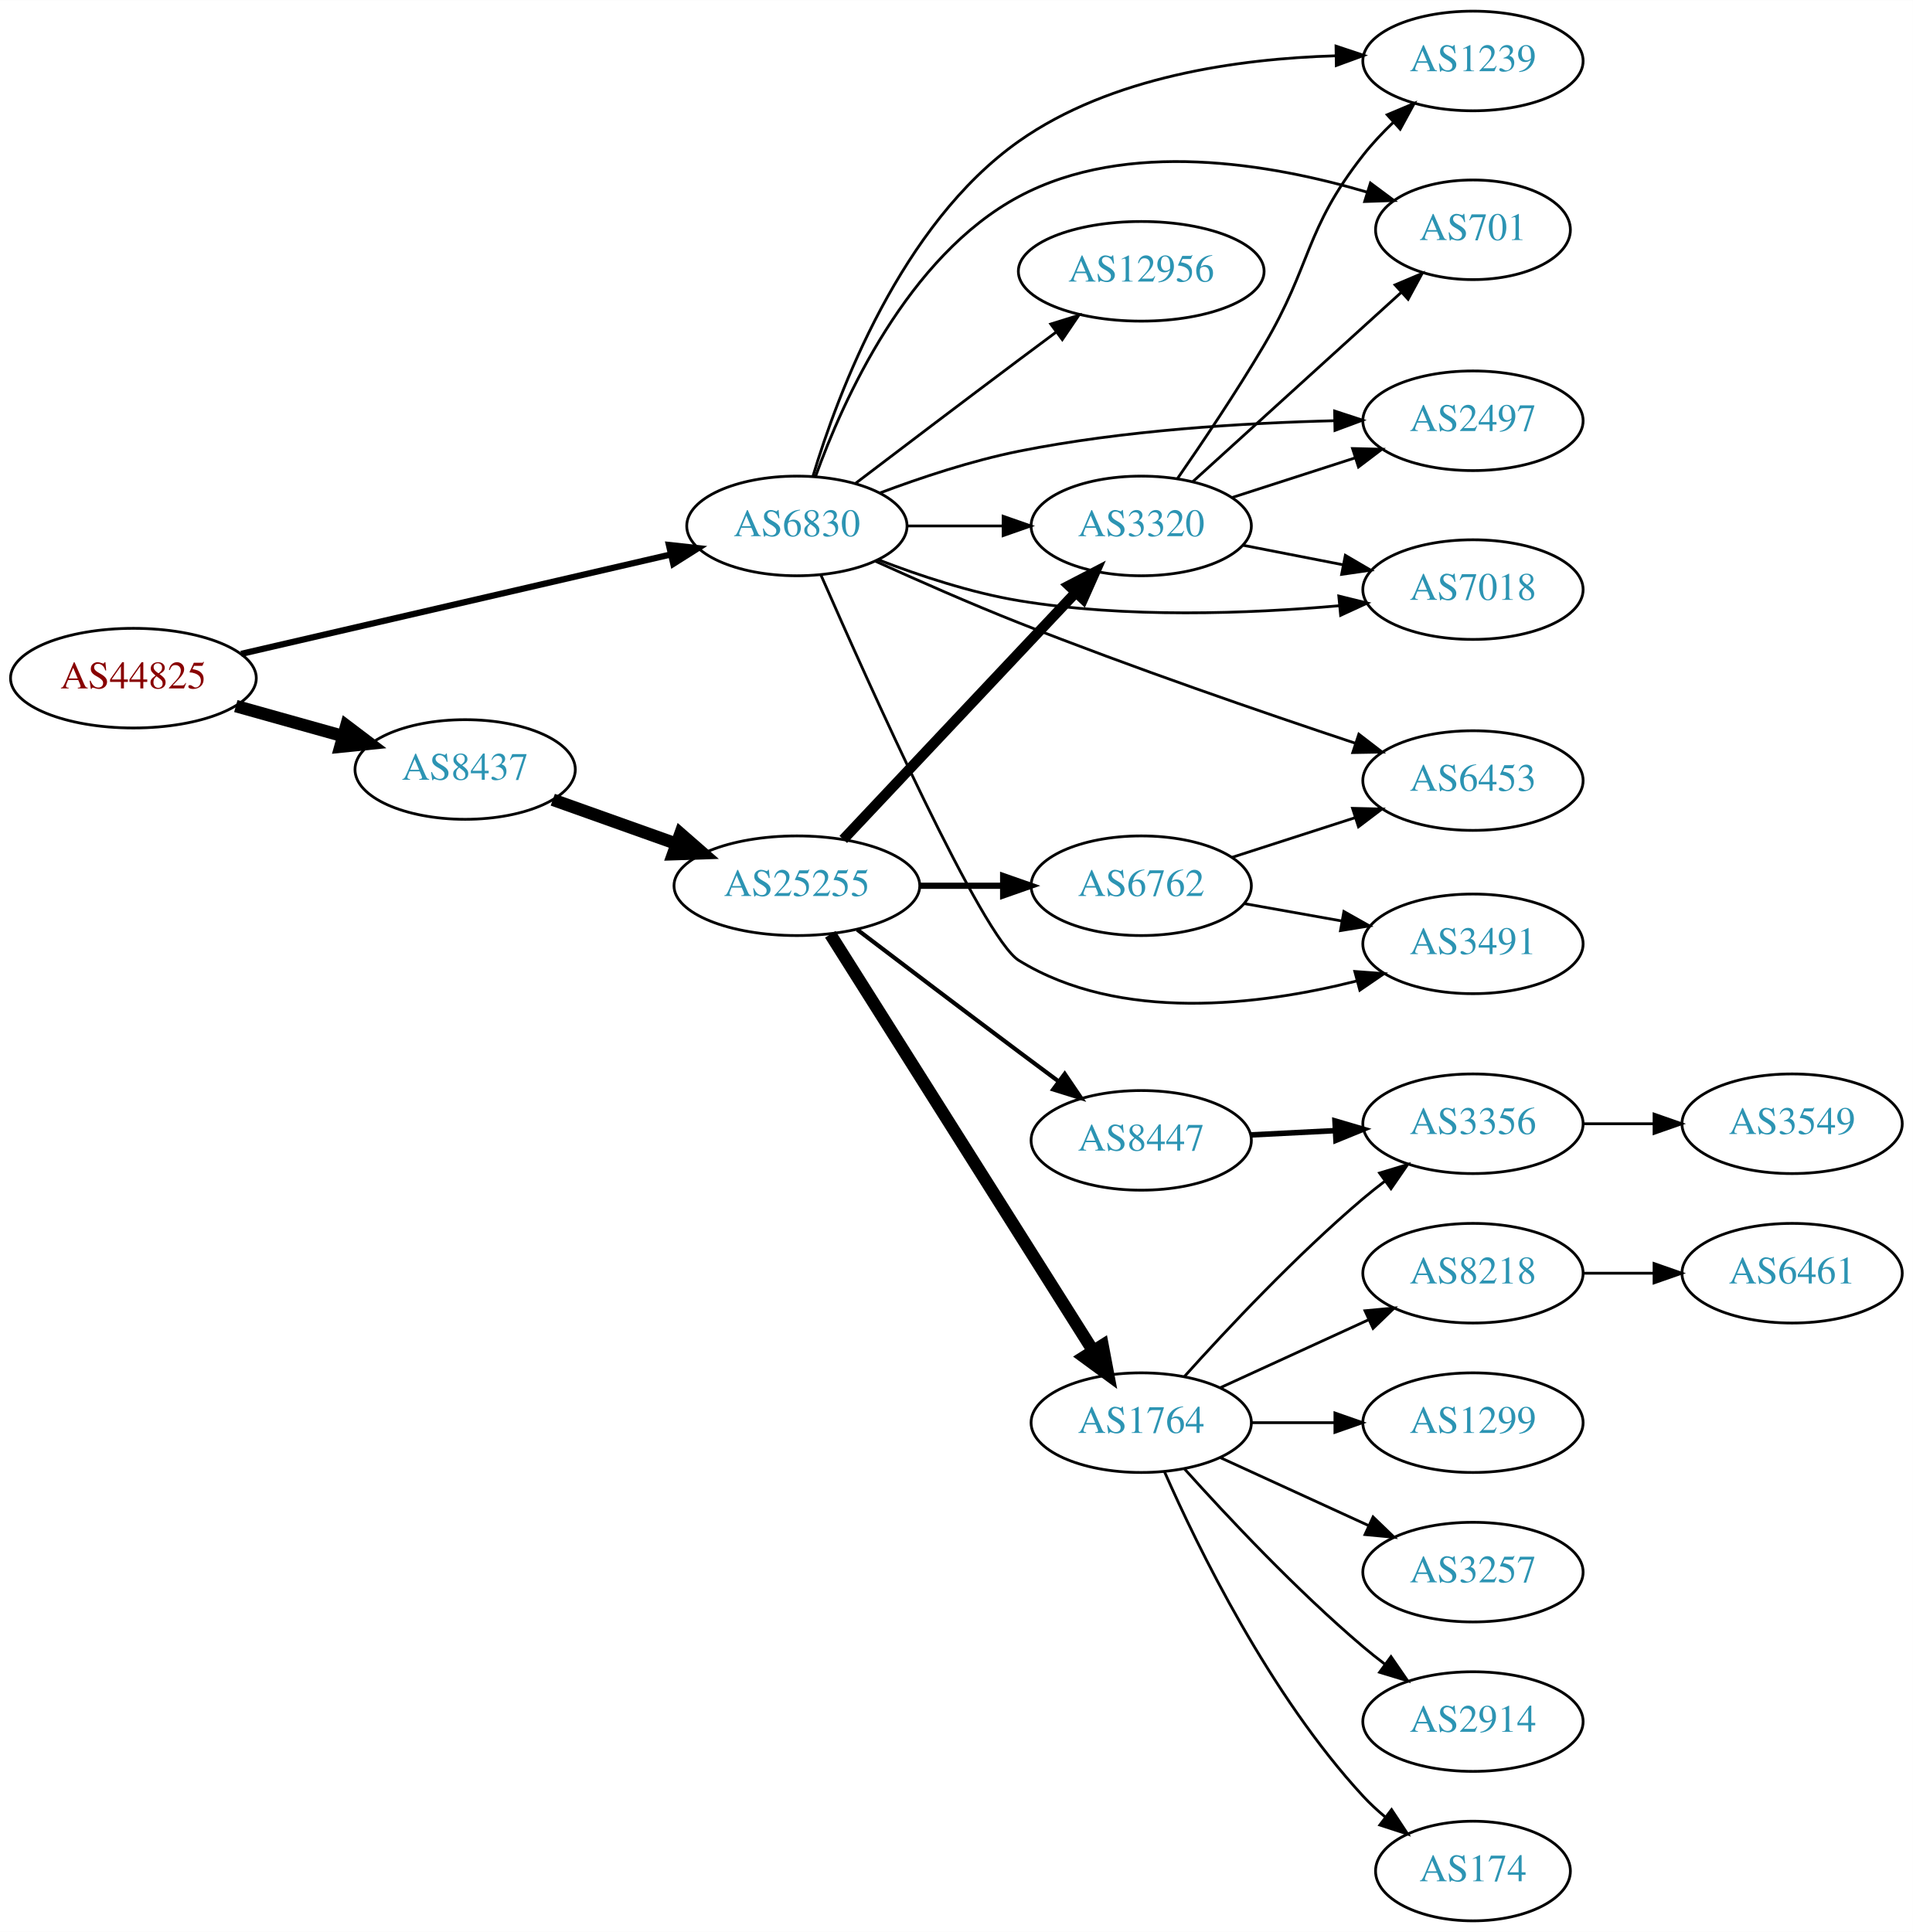
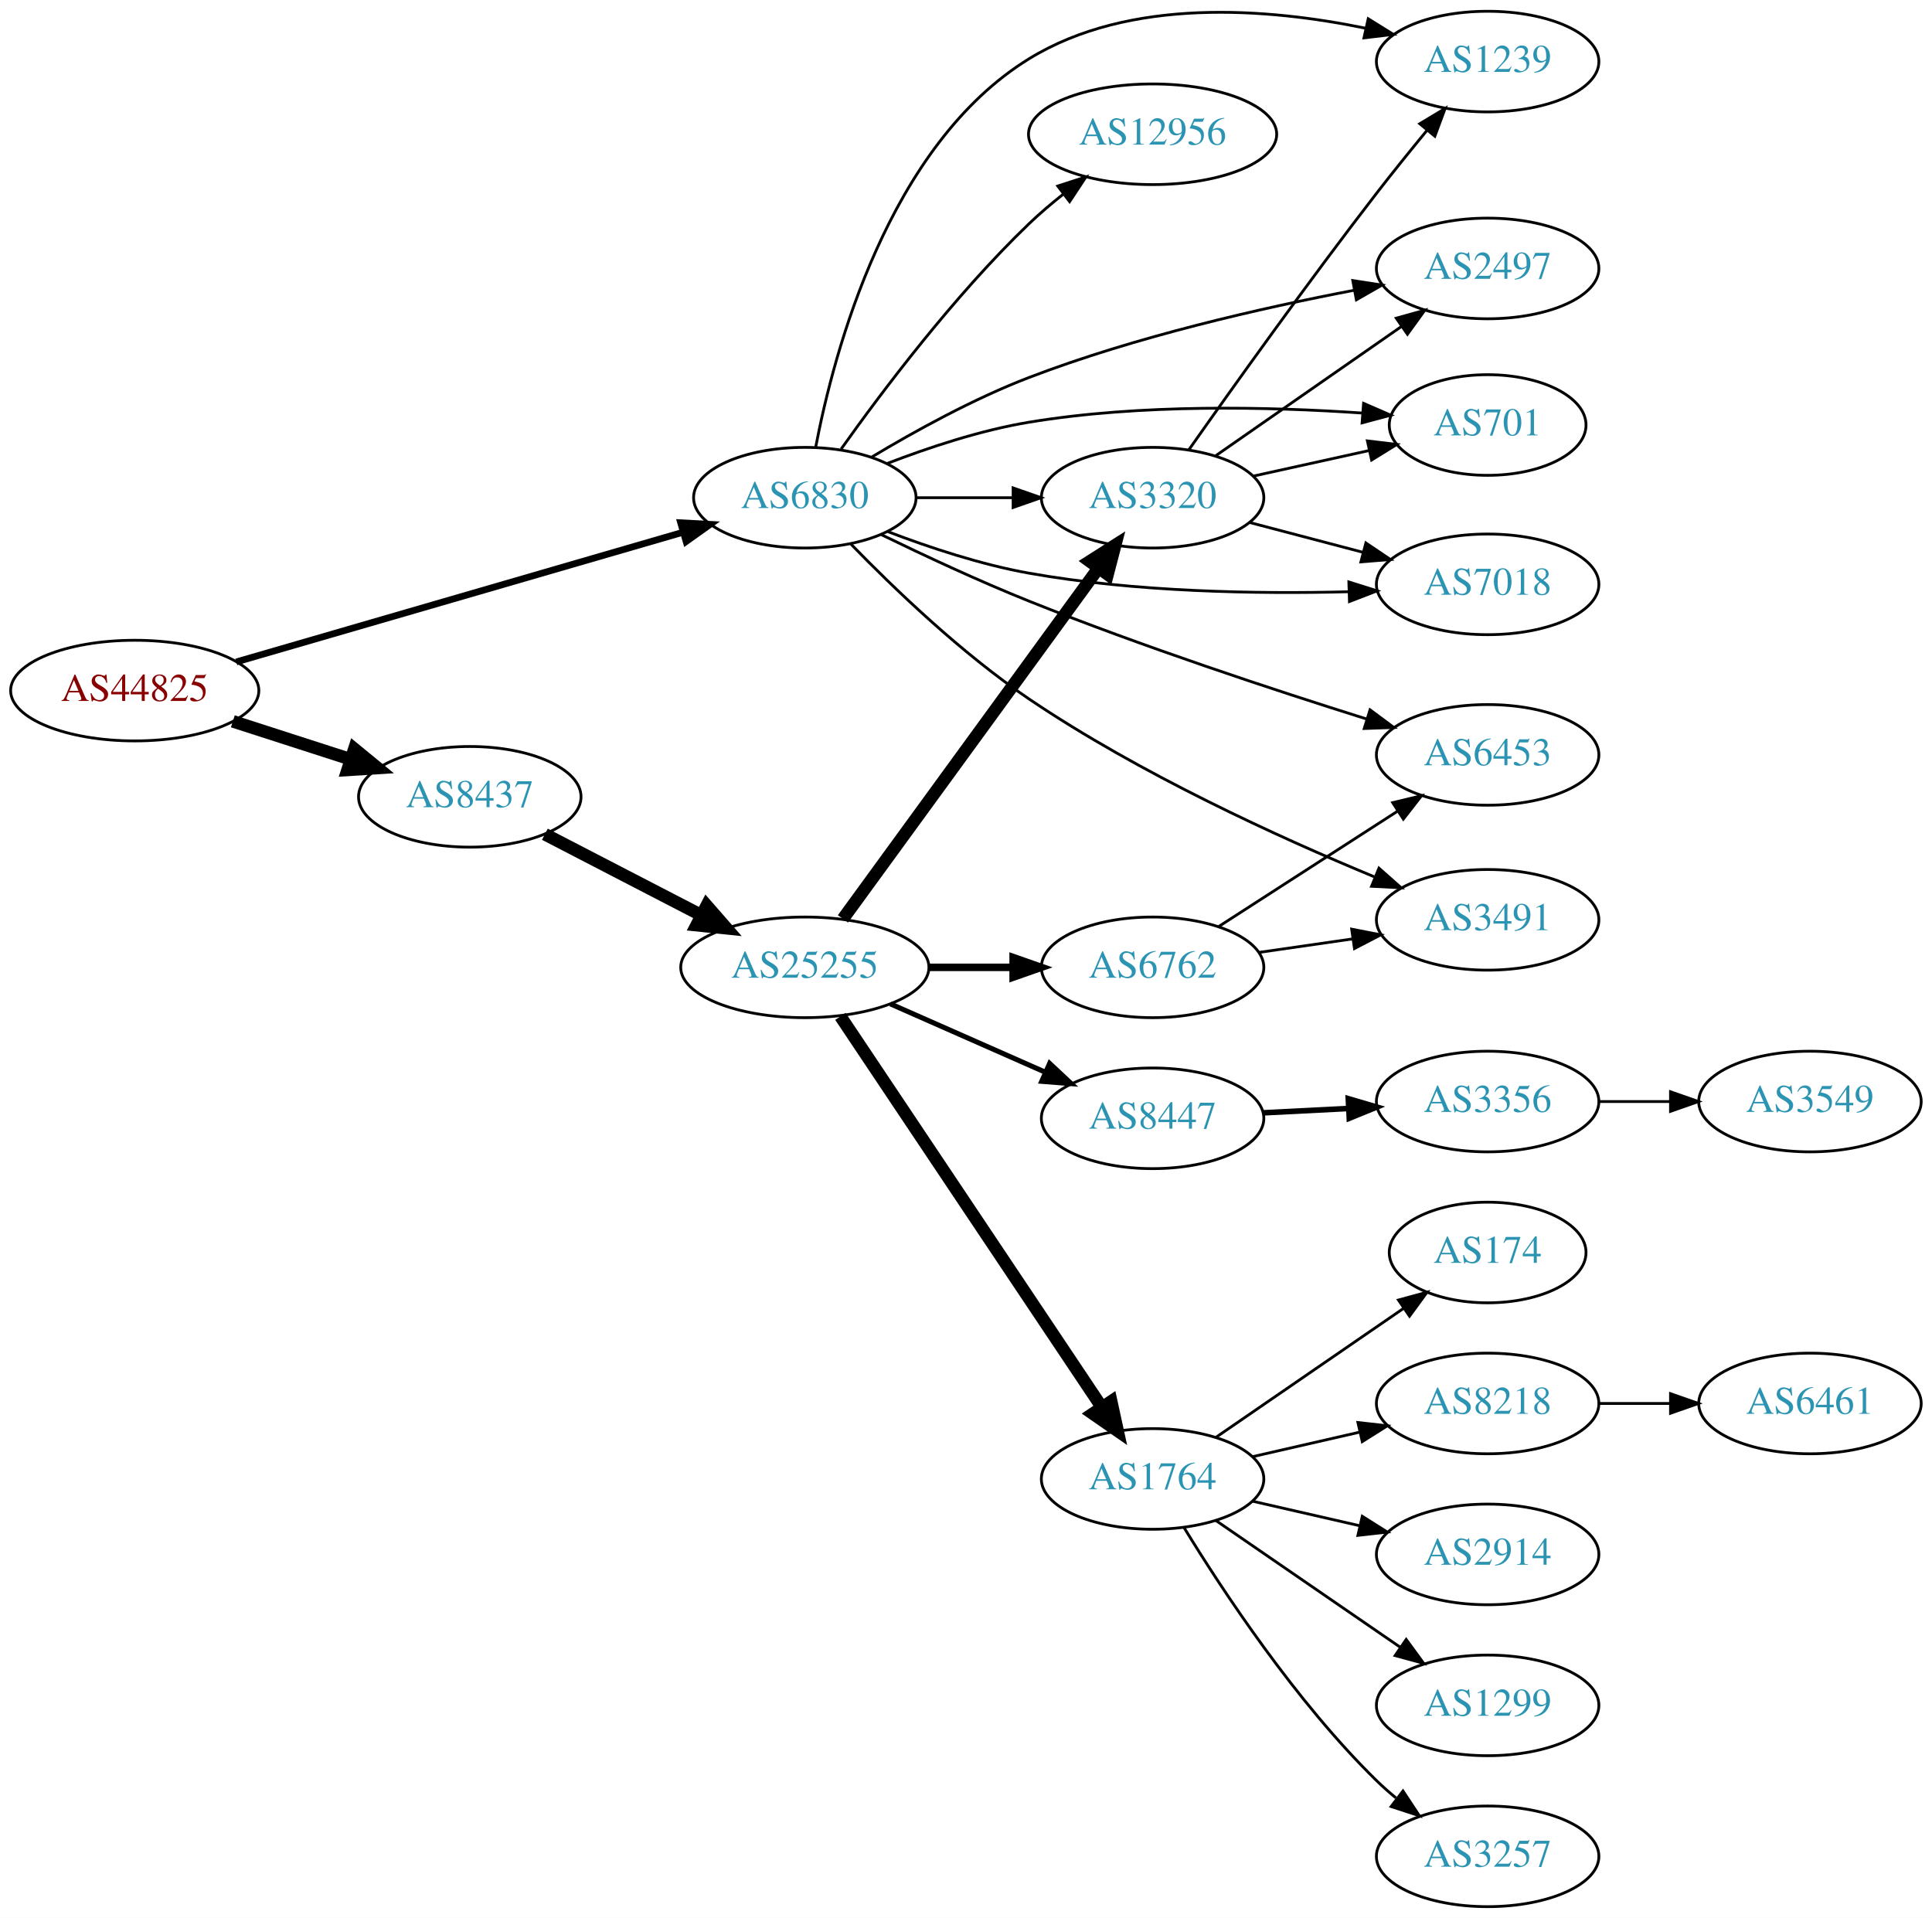
- <svg xmlns="http://www.w3.org/2000/svg" xmlns:xlink="http://www.w3.org/1999/xlink" width="691pt" height="698pt" viewBox="0.00 0.00 691.06 698.00">
-   <g id="graph0" class="graph" transform="scale(1 1) rotate(0) translate(4 694)">
-     <polygon fill="white" stroke="none" points="-4,4 -4,-694 687.055,-694 687.055,4 -4,4" />
+ <svg xmlns="http://www.w3.org/2000/svg" xmlns:xlink="http://www.w3.org/1999/xlink" width="691pt" height="686pt" viewBox="0.00 0.00 691.06 686.00">
+   <g id="graph0" class="graph" transform="scale(1 1) rotate(0) translate(4 682)">
+     <polygon fill="white" stroke="none" points="-4,4 -4,-682 687.055,-682 687.055,4 -4,4" />
    <g id="node1" class="node">
      <g id="a_node1">
        <a xlink:href="/asn/44825" xlink:title="AS44825 ~ RKOOE-AS [AT]">
-           <ellipse fill="#ffffff" stroke="black" cx="44.196" cy="-449" rx="44.393" ry="18" />
-           <text text-anchor="middle" x="44.196" y="-445.3" font-family="Times,serif" font-size="14.00" fill="#880000">AS44825</text>
+           <ellipse fill="#ffffff" stroke="black" cx="44.196" cy="-435" rx="44.393" ry="18" />
+           <text text-anchor="middle" x="44.196" y="-431.3" font-family="Times,serif" font-size="14.00" fill="#880000">AS44825</text>
        </a>
      </g>
    </g>
    <g id="node2" class="node">
      <g id="a_node2">
        <a xlink:href="/asn/6830" xlink:title="AS6830 ~ LGI-UPC [AT]">
          <ellipse fill="#ffffff" stroke="black" cx="283.881" cy="-504" rx="39.794" ry="18" />
          <text text-anchor="middle" x="283.881" y="-500.3" font-family="Times,serif" font-size="14.00" fill="#2c94b3">AS6830</text>
        </a>
      </g>
    </g>
    <g id="edge1" class="edge">
-       <path fill="none" stroke="black" stroke-width="2.25" d="M83.121,-457.776C125.314,-467.539 193.421,-483.299 238.174,-493.655" />
-       <polygon fill="black" stroke="black" stroke-width="2.25" points="237.652,-497.127 248.184,-495.971 239.231,-490.307 237.652,-497.127" />
+       <path fill="none" stroke="black" stroke-width="2.4" d="M80.523,-445.255C123.084,-457.611 194.54,-478.354 240.158,-491.598" />
+       <polygon fill="black" stroke="black" stroke-width="2.4" points="239.462,-495.04 250.042,-494.467 241.414,-488.317 239.462,-495.04" />
    </g>
    <g id="node3" class="node">
      <g id="a_node3">
        <a xlink:href="/asn/8437" xlink:title="AS8437 ~ Hutchison Drei Austria GmbH [AT]">
-           <ellipse fill="#ffffff" stroke="black" cx="164.039" cy="-416" rx="39.794" ry="18" />
-           <text text-anchor="middle" x="164.039" y="-412.3" font-family="Times,serif" font-size="14.00" fill="#2c94b3">AS8437</text>
+           <ellipse fill="#ffffff" stroke="black" cx="164.039" cy="-397" rx="39.794" ry="18" />
+           <text text-anchor="middle" x="164.039" y="-393.3" font-family="Times,serif" font-size="14.00" fill="#2c94b3">AS8437</text>
        </a>
      </g>
    </g>
    <g id="edge2" class="edge">
-       <path fill="none" stroke="black" stroke-width="4.5" d="M81.193,-438.92C93.37,-435.51 107.095,-431.666 119.776,-428.115" />
-       <polygon fill="black" stroke="black" stroke-width="4.5" points="121.106,-431.832 129.673,-425.343 118.982,-424.248 121.106,-431.832" />
+       <path fill="none" stroke="black" stroke-width="4.5" d="M79.281,-424.009C92.409,-419.776 107.55,-414.893 121.318,-410.454" />
+       <polygon fill="black" stroke="black" stroke-width="4.5" points="122.743,-414.131 131.052,-407.315 120.326,-406.636 122.743,-414.131" />
    </g>
    <g id="node4" class="node">
      <g id="a_node4">
-         <a xlink:href="/asn/1239" xlink:title="AS1239 ~ Sprint [US]">
-           <ellipse fill="#ffffff" stroke="black" cx="528.116" cy="-672" rx="39.794" ry="18" />
-           <text text-anchor="middle" x="528.116" y="-668.3" font-family="Times,serif" font-size="14.00" fill="#2c94b3">AS1239</text>
+         <a xlink:href="/asn/2497" xlink:title="AS2497 ~ Internet Initiative Japan Inc. [JP]">
+           <ellipse fill="#ffffff" stroke="black" cx="528.116" cy="-586" rx="39.794" ry="18" />
+           <text text-anchor="middle" x="528.116" y="-582.3" font-family="Times,serif" font-size="14.00" fill="#2c94b3">AS2497</text>
        </a>
      </g>
    </g>
    <g id="edge3" class="edge">
-       <path fill="none" stroke="black" d="M289.645,-521.84C298.701,-552.044 321.413,-612.897 364.077,-643 397.287,-666.433 443.54,-672.829 478.301,-673.858" />
-       <polygon fill="black" stroke="black" points="478.641,-677.364 488.693,-674.018 478.749,-670.364 478.641,-677.364" />
+       <path fill="none" stroke="black" d="M307.676,-518.466C323.1,-527.723 344.21,-539.383 364.077,-547 402.127,-561.588 447.326,-571.885 480.472,-578.221" />
+       <polygon fill="black" stroke="black" points="479.879,-581.67 490.351,-580.06 481.161,-574.789 479.879,-581.67" />
    </g>
    <g id="node5" class="node">
      <g id="a_node5">
        <a xlink:href="/asn/701" xlink:title="AS701 ~ UUNET [US]">
-           <ellipse fill="#ffffff" stroke="black" cx="528.116" cy="-611" rx="35.194" ry="18" />
-           <text text-anchor="middle" x="528.116" y="-607.3" font-family="Times,serif" font-size="14.00" fill="#2c94b3">AS701</text>
+           <ellipse fill="#ffffff" stroke="black" cx="528.116" cy="-530" rx="35.194" ry="18" />
+           <text text-anchor="middle" x="528.116" y="-526.3" font-family="Times,serif" font-size="14.00" fill="#2c94b3">AS701</text>
        </a>
      </g>
    </g>
    <g id="edge4" class="edge">
-       <path fill="none" stroke="black" d="M290.599,-521.828C300.523,-549.396 323.826,-601.438 364.077,-623 403.129,-643.92 455.172,-634.867 489.845,-624.615" />
-       <polygon fill="black" stroke="black" points="491.077,-627.897 499.577,-621.572 488.988,-621.216 491.077,-627.897" />
+       <path fill="none" stroke="black" d="M313.258,-516.208C328.096,-521.936 346.737,-528.125 364.077,-531 404.016,-537.621 450.216,-536.532 483.217,-534.281" />
+       <polygon fill="black" stroke="black" points="483.731,-537.752 493.443,-533.518 483.21,-530.772 483.731,-537.752" />
    </g>
    <g id="node6" class="node">
      <g id="a_node6">
-         <a xlink:href="/asn/3320" xlink:title="AS3320 ~ DTAG [DE]">
-           <ellipse fill="#ffffff" stroke="black" cx="408.273" cy="-504" rx="39.794" ry="18" />
-           <text text-anchor="middle" x="408.273" y="-500.3" font-family="Times,serif" font-size="14.00" fill="#2c94b3">AS3320</text>
+         <a xlink:href="/asn/3491" xlink:title="AS3491 ~ PCCW Global, Inc. [US]">
+           <ellipse fill="#ffffff" stroke="black" cx="528.116" cy="-353" rx="39.794" ry="18" />
+           <text text-anchor="middle" x="528.116" y="-349.3" font-family="Times,serif" font-size="14.00" fill="#2c94b3">AS3491</text>
        </a>
      </g>
    </g>
    <g id="edge5" class="edge">
-       <path fill="none" stroke="black" d="M323.607,-504C334.545,-504 346.596,-504 358.062,-504" />
-       <polygon fill="black" stroke="black" points="358.38,-507.5 368.38,-504 358.38,-500.5 358.38,-507.5" />
+       <path fill="none" stroke="black" d="M300.409,-487.356C315.598,-471.719 339.909,-448.341 364.077,-432 403.563,-405.302 453.432,-382.53 487.555,-368.391" />
+       <polygon fill="black" stroke="black" points="489.241,-371.483 497.175,-364.46 486.594,-365.003 489.241,-371.483" />
    </g>
    <g id="node7" class="node">
      <g id="a_node7">
        <a xlink:href="/asn/6453" xlink:title="AS6453 ~ TATA COMMUNICATIONS (AMERICA) INC [US]">
          <ellipse fill="#ffffff" stroke="black" cx="528.116" cy="-412" rx="39.794" ry="18" />
          <text text-anchor="middle" x="528.116" y="-408.3" font-family="Times,serif" font-size="14.00" fill="#2c94b3">AS6453</text>
        </a>
      </g>
    </g>
    <g id="edge6" class="edge">
-       <path fill="none" stroke="black" d="M312.143,-491.308C327.31,-484.41 346.601,-475.904 364.077,-469 404.894,-452.875 452.33,-436.557 485.476,-425.537" />
-       <polygon fill="black" stroke="black" points="486.886,-428.757 495.28,-422.293 484.687,-422.112 486.886,-428.757" />
+       <path fill="none" stroke="black" d="M311.315,-490.745C326.557,-483.333 346.187,-474.17 364.077,-467 404.409,-450.835 451.542,-435.283 484.728,-424.867" />
+       <polygon fill="black" stroke="black" points="486.051,-428.121 494.557,-421.804 483.968,-421.438 486.051,-428.121" />
    </g>
    <g id="node8" class="node">
      <g id="a_node8">
-         <a xlink:href="/asn/3491" xlink:title="AS3491 ~ PCCW Global, Inc. [US]">
-           <ellipse fill="#ffffff" stroke="black" cx="528.116" cy="-353" rx="39.794" ry="18" />
-           <text text-anchor="middle" x="528.116" y="-349.3" font-family="Times,serif" font-size="14.00" fill="#2c94b3">AS3491</text>
+         <a xlink:href="/asn/7018" xlink:title="AS7018 ~ AT&amp;T Services, Inc. [US]">
+           <ellipse fill="#ffffff" stroke="black" cx="528.116" cy="-473" rx="39.794" ry="18" />
+           <text text-anchor="middle" x="528.116" y="-469.3" font-family="Times,serif" font-size="14.00" fill="#2c94b3">AS7018</text>
        </a>
      </g>
    </g>
    <g id="edge7" class="edge">
-       <path fill="none" stroke="black" d="M292.597,-486.193C309.848,-446.783 351.046,-355.022 364.077,-347 400.63,-324.499 451.038,-330.739 486.09,-339.579" />
-       <polygon fill="black" stroke="black" points="485.427,-343.025 495.993,-342.247 487.248,-336.266 485.427,-343.025" />
+       <path fill="none" stroke="black" d="M313.657,-491.828C328.443,-486.186 346.917,-480.062 364.077,-477 402.056,-470.224 445.793,-469.528 478.4,-470.359" />
+       <polygon fill="black" stroke="black" points="478.47,-473.863 488.574,-470.677 478.688,-466.866 478.47,-473.863" />
    </g>
    <g id="node9" class="node">
      <g id="a_node9">
-         <a xlink:href="/asn/2497" xlink:title="AS2497 ~ Internet Initiative Japan Inc. [JP]">
-           <ellipse fill="#ffffff" stroke="black" cx="528.116" cy="-542" rx="39.794" ry="18" />
-           <text text-anchor="middle" x="528.116" y="-538.3" font-family="Times,serif" font-size="14.00" fill="#2c94b3">AS2497</text>
+         <a xlink:href="/asn/3320" xlink:title="AS3320 ~ DTAG [DE]">
+           <ellipse fill="#ffffff" stroke="black" cx="408.273" cy="-504" rx="39.794" ry="18" />
+           <text text-anchor="middle" x="408.273" y="-500.3" font-family="Times,serif" font-size="14.00" fill="#2c94b3">AS3320</text>
        </a>
      </g>
    </g>
    <g id="edge8" class="edge">
-       <path fill="none" stroke="black" d="M313.716,-515.861C328.516,-521.425 346.986,-527.572 364.077,-531 401.852,-538.577 445.429,-541.211 478.023,-542.014" />
-       <polygon fill="black" stroke="black" points="478.132,-545.516 488.199,-542.214 478.269,-538.518 478.132,-545.516" />
+       <path fill="none" stroke="black" d="M323.607,-504C334.545,-504 346.596,-504 358.062,-504" />
+       <polygon fill="black" stroke="black" points="358.38,-507.5 368.38,-504 358.38,-500.5 358.38,-507.5" />
    </g>
    <g id="node10" class="node">
      <g id="a_node10">
        <a xlink:href="/asn/12956" xlink:title="AS12956 ~ TELXIUS [ES]">
-           <ellipse fill="#ffffff" stroke="black" cx="408.273" cy="-596" rx="44.393" ry="18" />
-           <text text-anchor="middle" x="408.273" y="-592.3" font-family="Times,serif" font-size="14.00" fill="#2c94b3">AS12956</text>
+           <ellipse fill="#ffffff" stroke="black" cx="408.273" cy="-634" rx="44.393" ry="18" />
+           <text text-anchor="middle" x="408.273" y="-630.3" font-family="Times,serif" font-size="14.00" fill="#2c94b3">AS12956</text>
        </a>
      </g>
    </g>
    <g id="edge9" class="edge">
-       <path fill="none" stroke="black" d="M305.018,-519.35C320.997,-531.508 343.922,-548.9 364.077,-564 368.465,-567.288 373.115,-570.752 377.674,-574.138" />
-       <polygon fill="black" stroke="black" points="375.59,-576.95 385.707,-580.094 379.759,-571.327 375.59,-576.95" />
+       <path fill="none" stroke="black" d="M296.858,-521.397C311.426,-541.901 337.392,-576.415 364.077,-602 367.854,-605.621 372.048,-609.191 376.296,-612.558" />
+       <polygon fill="black" stroke="black" points="374.355,-615.479 384.435,-618.744 378.591,-609.906 374.355,-615.479" />
    </g>
    <g id="node11" class="node">
      <g id="a_node11">
-         <a xlink:href="/asn/7018" xlink:title="AS7018 ~ AT&amp;T Services, Inc. [US]">
-           <ellipse fill="#ffffff" stroke="black" cx="528.116" cy="-481" rx="39.794" ry="18" />
-           <text text-anchor="middle" x="528.116" y="-477.3" font-family="Times,serif" font-size="14.00" fill="#2c94b3">AS7018</text>
+         <a xlink:href="/asn/1239" xlink:title="AS1239 ~ Sprint [US]">
+           <ellipse fill="#ffffff" stroke="black" cx="528.116" cy="-660" rx="39.794" ry="18" />
+           <text text-anchor="middle" x="528.116" y="-656.3" font-family="Times,serif" font-size="14.00" fill="#2c94b3">AS1239</text>
        </a>
      </g>
    </g>
    <g id="edge10" class="edge">
-       <path fill="none" stroke="black" d="M313.258,-491.792C328.096,-486.064 346.737,-479.875 364.077,-477 402.641,-470.607 447.028,-472.273 479.741,-475.164" />
-       <polygon fill="black" stroke="black" points="479.643,-478.671 489.93,-476.138 480.309,-471.703 479.643,-478.671" />
+       <path fill="none" stroke="black" d="M287.742,-521.967C294.268,-556.182 313.772,-630.033 364.077,-661 400.057,-683.149 449.508,-679.129 484.488,-671.927" />
+       <polygon fill="black" stroke="black" points="485.396,-675.311 494.397,-669.723 483.876,-668.478 485.396,-675.311" />
    </g>
    <g id="node12" class="node">
      <g id="a_node12">
        <a xlink:href="/asn/25255" xlink:title="AS25255 ~ ==&gt; TELE2 AUSTRIA &lt;== [AT]">
-           <ellipse fill="#ffffff" stroke="black" cx="283.881" cy="-374" rx="44.393" ry="18" />
-           <text text-anchor="middle" x="283.881" y="-370.3" font-family="Times,serif" font-size="14.00" fill="#2c94b3">AS25255</text>
+           <ellipse fill="#ffffff" stroke="black" cx="283.881" cy="-336" rx="44.393" ry="18" />
+           <text text-anchor="middle" x="283.881" y="-332.3" font-family="Times,serif" font-size="14.00" fill="#2c94b3">AS25255</text>
        </a>
      </g>
    </g>
    <g id="edge11" class="edge">
-       <path fill="none" stroke="black" stroke-width="4.5" d="M195.693,-405.075C209.343,-400.21 225.645,-394.399 240.44,-389.127" />
-       <polygon fill="black" stroke="black" stroke-width="4.5" points="241.804,-392.821 249.901,-385.754 239.16,-385.403 241.804,-392.821" />
-     </g>
-     <g id="edge27" class="edge">
-       <path fill="none" stroke="black" d="M421.331,-521.063C430.289,-533.992 442.612,-552.319 452.469,-569 470.066,-598.779 467.123,-610.783 488.469,-638 491.696,-642.114 495.465,-646.123 499.362,-649.86" />
-       <polygon fill="black" stroke="black" points="497.134,-652.564 506.902,-656.669 501.826,-647.369 497.134,-652.564" />
-     </g>
-     <g id="edge25" class="edge">
-       <path fill="none" stroke="black" d="M426.916,-520.019C446.903,-538.167 479.626,-567.88 502.21,-588.386" />
-       <polygon fill="black" stroke="black" points="499.981,-591.09 509.738,-595.221 504.687,-585.907 499.981,-591.09" />
-     </g>
-     <g id="edge26" class="edge">
-       <path fill="none" stroke="black" d="M441.163,-514.283C454.787,-518.677 470.873,-523.864 485.423,-528.555" />
-       <polygon fill="black" stroke="black" points="484.609,-531.97 495.201,-531.708 486.757,-525.308 484.609,-531.97" />
-     </g>
-     <g id="edge24" class="edge">
-       <path fill="none" stroke="black" d="M444.95,-497.037C456.381,-494.806 469.203,-492.303 481.257,-489.951" />
-       <polygon fill="black" stroke="black" points="482.01,-493.37 491.154,-488.019 480.669,-486.499 482.01,-493.37" />
-     </g>
-     <g id="edge14" class="edge">
-       <path fill="none" stroke="black" stroke-width="3.75" d="M300.631,-390.729C321.929,-413.351 360.051,-453.842 384.477,-479.786" />
-       <polygon fill="black" stroke="black" stroke-width="3.75" points="382.181,-482.453 391.584,-487.335 387.277,-477.655 382.181,-482.453" />
+       <path fill="none" stroke="black" stroke-width="4.5" d="M190.9,-383.613C207.285,-375.132 228.714,-364.039 246.765,-354.695" />
+       <polygon fill="black" stroke="black" stroke-width="4.5" points="248.782,-358.085 255.853,-349.991 245.162,-351.091 248.782,-358.085" />
+     </g>
+     <g id="edge16" class="edge">
+       <path fill="none" stroke="black" d="M430.887,-519.04C449.492,-531.986 476.527,-550.798 497.208,-565.189" />
+       <polygon fill="black" stroke="black" points="495.431,-568.216 505.639,-571.055 499.43,-562.471 495.431,-568.216" />
+     </g>
+     <g id="edge17" class="edge">
+       <path fill="none" stroke="black" d="M444.311,-511.73C457.286,-514.593 472.122,-517.866 485.617,-520.844" />
+       <polygon fill="black" stroke="black" points="485.104,-524.315 495.623,-523.052 486.612,-517.479 485.104,-524.315" />
+     </g>
+     <g id="edge19" class="edge">
+       <path fill="none" stroke="black" d="M443.042,-495.117C455.616,-491.809 470.071,-488.006 483.409,-484.498" />
+       <polygon fill="black" stroke="black" points="484.562,-487.814 493.342,-481.885 482.781,-481.044 484.562,-487.814" />
+     </g>
+     <g id="edge18" class="edge">
+       <path fill="none" stroke="black" d="M421.308,-521.225C436.568,-542.909 463.858,-581.173 488.469,-613 494.136,-620.328 500.455,-628.15 506.315,-635.268" />
+       <polygon fill="black" stroke="black" points="503.838,-637.765 512.915,-643.229 509.227,-633.297 503.838,-637.765" />
+     </g>
+     <g id="edge12" class="edge">
+       <path fill="none" stroke="black" stroke-width="4.5" d="M297.518,-353.346C319.252,-383.178 363.791,-444.315 388.938,-478.832" />
+       <polygon fill="black" stroke="black" stroke-width="4.5" points="385.816,-481.234 394.887,-486.998 392.181,-476.597 385.816,-481.234" />
    </g>
    <g id="node13" class="node">
      <g id="a_node13">
-         <a xlink:href="/asn/1764" xlink:title="AS1764 ~ NEXTLAYER-AS [AT]">
-           <ellipse fill="#ffffff" stroke="black" cx="408.273" cy="-180" rx="39.794" ry="18" />
-           <text text-anchor="middle" x="408.273" y="-176.3" font-family="Times,serif" font-size="14.00" fill="#2c94b3">AS1764</text>
-         </a>
-       </g>
-     </g>
-     <g id="edge12" class="edge">
-       <path fill="none" stroke="black" stroke-width="4.5" d="M295.959,-356.442C317.577,-322.175 365.484,-246.24 390.822,-206.077" />
-       <polygon fill="black" stroke="black" stroke-width="4.5" points="394.304,-207.937 396.309,-197.379 387.643,-203.735 394.304,-207.937" />
+         <a xlink:href="/asn/6762" xlink:title="AS6762 ~ TELECOM ITALIA SPARKLE S.p.A. [IT]">
+           <ellipse fill="#ffffff" stroke="black" cx="408.273" cy="-336" rx="39.794" ry="18" />
+           <text text-anchor="middle" x="408.273" y="-332.3" font-family="Times,serif" font-size="14.00" fill="#2c94b3">AS6762</text>
+         </a>
+       </g>
+     </g>
+     <g id="edge13" class="edge">
+       <path fill="none" stroke="black" stroke-width="2.7" d="M328.377,-336C338.066,-336 348.403,-336 358.295,-336" />
+       <polygon fill="black" stroke="black" stroke-width="2.7" points="358.398,-339.5 368.398,-336 358.398,-332.5 358.398,-339.5" />
    </g>
    <g id="node14" class="node">
      <g id="a_node14">
        <a xlink:href="/asn/8447" xlink:title="AS8447 ~ A1 Telekom Austria AG [AT]">
          <ellipse fill="#ffffff" stroke="black" cx="408.273" cy="-282" rx="39.794" ry="18" />
          <text text-anchor="middle" x="408.273" y="-278.3" font-family="Times,serif" font-size="14.00" fill="#2c94b3">AS8447</text>
        </a>
      </g>
    </g>
-     <g id="edge13" class="edge">
-       <path fill="none" stroke="black" stroke-width="1.5" d="M305.678,-358.148C321.625,-346.016 344.198,-328.893 364.077,-314 368.652,-310.573 373.511,-306.953 378.255,-303.43" />
-       <polygon fill="black" stroke="black" stroke-width="1.5" points="380.637,-306.022 386.586,-297.255 376.468,-300.398 380.637,-306.022" />
+     <g id="edge14" class="edge">
+       <path fill="none" stroke="black" stroke-width="1.8" d="M314.509,-322.928C331.103,-315.607 351.963,-306.403 369.696,-298.579" />
+       <polygon fill="black" stroke="black" stroke-width="1.8" points="371.443,-301.634 379.18,-294.395 368.618,-295.23 371.443,-301.634" />
    </g>
    <g id="node15" class="node">
      <g id="a_node15">
-         <a xlink:href="/asn/6762" xlink:title="AS6762 ~ TELECOM ITALIA SPARKLE S.p.A. [IT]">
-           <ellipse fill="#ffffff" stroke="black" cx="408.273" cy="-374" rx="39.794" ry="18" />
-           <text text-anchor="middle" x="408.273" y="-370.3" font-family="Times,serif" font-size="14.00" fill="#2c94b3">AS6762</text>
+         <a xlink:href="/asn/1764" xlink:title="AS1764 ~ NEXTLAYER-AS [AT]">
+           <ellipse fill="#ffffff" stroke="black" cx="408.273" cy="-153" rx="39.794" ry="18" />
+           <text text-anchor="middle" x="408.273" y="-149.3" font-family="Times,serif" font-size="14.00" fill="#2c94b3">AS1764</text>
        </a>
      </g>
    </g>
    <g id="edge15" class="edge">
-       <path fill="none" stroke="black" stroke-width="2.25" d="M328.377,-374C338.066,-374 348.403,-374 358.295,-374" />
-       <polygon fill="black" stroke="black" stroke-width="2.25" points="358.398,-377.5 368.398,-374 358.398,-370.5 358.398,-377.5" />
+       <path fill="none" stroke="black" stroke-width="4.5" d="M296.617,-318.453C318.33,-285.988 364.856,-216.422 390.112,-178.66" />
+       <polygon fill="black" stroke="black" stroke-width="4.5" points="393.466,-180.728 395.752,-170.226 386.92,-176.35 393.466,-180.728" />
+     </g>
+     <g id="edge22" class="edge">
+       <path fill="none" stroke="black" d="M446.236,-341.332C456.882,-342.868 468.644,-344.565 479.824,-346.178" />
+       <polygon fill="black" stroke="black" points="479.482,-349.664 489.879,-347.628 480.481,-342.736 479.482,-349.664" />
+     </g>
+     <g id="edge21" class="edge">
+       <path fill="none" stroke="black" d="M431.995,-350.654C450.172,-362.377 475.854,-378.94 495.952,-391.901" />
+       <polygon fill="black" stroke="black" points="494.164,-394.913 504.464,-397.391 497.958,-389.03 494.164,-394.913" />
    </g>
    <g id="node16" class="node">
      <g id="a_node16">
-         <a xlink:href="/asn/3257" xlink:title="AS3257 ~ GTT [DE]">
-           <ellipse fill="#ffffff" stroke="black" cx="528.116" cy="-126" rx="39.794" ry="18" />
-           <text text-anchor="middle" x="528.116" y="-122.3" font-family="Times,serif" font-size="14.00" fill="#2c94b3">AS3257</text>
-         </a>
-       </g>
-     </g>
-     <g id="edge16" class="edge">
-       <path fill="none" stroke="black" d="M436.902,-167.339C452.859,-160.027 473.13,-150.739 490.412,-142.819" />
-       <polygon fill="black" stroke="black" points="492.027,-145.929 499.66,-138.581 489.111,-139.565 492.027,-145.929" />
-     </g>
-     <g id="node17" class="node">
-       <g id="a_node17">
-         <a xlink:href="/asn/2914" xlink:title="AS2914 ~ NTT America, Inc. [US]">
-           <ellipse fill="#ffffff" stroke="black" cx="528.116" cy="-72" rx="39.794" ry="18" />
-           <text text-anchor="middle" x="528.116" y="-68.3" font-family="Times,serif" font-size="14.00" fill="#2c94b3">AS2914</text>
-         </a>
-       </g>
-     </g>
-     <g id="edge17" class="edge">
-       <path fill="none" stroke="black" d="M423.919,-163.275C439.22,-146.235 464.317,-119.477 488.469,-99 490.967,-96.883 493.627,-94.768 496.338,-92.707" />
-       <polygon fill="black" stroke="black" points="498.505,-95.459 504.515,-86.734 494.375,-89.806 498.505,-95.459" />
-     </g>
-     <g id="node18" class="node">
-       <g id="a_node18">
        <a xlink:href="/asn/3356" xlink:title="AS3356 ~ Level 3 Parent, LLC [US]">
          <ellipse fill="#ffffff" stroke="black" cx="528.116" cy="-288" rx="39.794" ry="18" />
          <text text-anchor="middle" x="528.116" y="-284.3" font-family="Times,serif" font-size="14.00" fill="#2c94b3">AS3356</text>
        </a>
      </g>
    </g>
-     <g id="edge18" class="edge">
-       <path fill="none" stroke="black" d="M423.919,-196.725C439.22,-213.765 464.317,-240.523 488.469,-261 490.967,-263.117 493.627,-265.232 496.338,-267.293" />
-       <polygon fill="black" stroke="black" points="494.375,-270.194 504.515,-273.266 498.505,-264.541 494.375,-270.194" />
+     <g id="edge20" class="edge">
+       <path fill="none" stroke="black" stroke-width="2" d="M447.859,-283.965C457.626,-284.462 468.242,-285.002 478.437,-285.521" />
+       <polygon fill="black" stroke="black" stroke-width="2" points="478.278,-289.018 488.443,-286.031 478.634,-282.027 478.278,-289.018" />
+     </g>
+     <g id="node18" class="node">
+       <g id="a_node18">
+         <a xlink:href="/asn/8218" xlink:title="AS8218 ~ legacy Neotelecoms [FR]">
+           <ellipse fill="#ffffff" stroke="black" cx="528.116" cy="-180" rx="39.794" ry="18" />
+           <text text-anchor="middle" x="528.116" y="-176.3" font-family="Times,serif" font-size="14.00" fill="#2c94b3">AS8218</text>
+         </a>
+       </g>
+     </g>
+     <g id="edge24" class="edge">
+       <path fill="none" stroke="black" d="M443.993,-160.955C455.993,-163.704 469.613,-166.825 482.306,-169.733" />
+       <polygon fill="black" stroke="black" points="481.708,-173.187 492.238,-172.009 483.272,-166.364 481.708,-173.187" />
    </g>
    <g id="node19" class="node">
      <g id="a_node19">
-         <a xlink:href="/asn/174" xlink:title="AS174 ~ Cogent Communications [US]">
-           <ellipse fill="#ffffff" stroke="black" cx="528.116" cy="-18" rx="35.194" ry="18" />
-           <text text-anchor="middle" x="528.116" y="-14.3" font-family="Times,serif" font-size="14.00" fill="#2c94b3">AS174</text>
-         </a>
-       </g>
-     </g>
-     <g id="edge19" class="edge">
-       <path fill="none" stroke="black" d="M416.689,-162.239C428.757,-134.817 454.729,-81.528 488.469,-45 490.875,-42.396 493.573,-39.9 496.395,-37.551" />
-       <polygon fill="black" stroke="black" points="498.705,-40.191 504.539,-31.347 494.463,-34.622 498.705,-40.191" />
+         <a xlink:href="/asn/2914" xlink:title="AS2914 ~ NTT America, Inc. [US]">
+           <ellipse fill="#ffffff" stroke="black" cx="528.116" cy="-126" rx="39.794" ry="18" />
+           <text text-anchor="middle" x="528.116" y="-122.3" font-family="Times,serif" font-size="14.00" fill="#2c94b3">AS2914</text>
+         </a>
+       </g>
+     </g>
+     <g id="edge25" class="edge">
+       <path fill="none" stroke="black" d="M443.993,-145.045C455.993,-142.296 469.613,-139.175 482.306,-136.267" />
+       <polygon fill="black" stroke="black" points="483.272,-139.636 492.238,-133.991 481.708,-132.813 483.272,-139.636" />
    </g>
    <g id="node20" class="node">
      <g id="a_node20">
-         <a xlink:href="/asn/8218" xlink:title="AS8218 ~ legacy Neotelecoms [FR]">
-           <ellipse fill="#ffffff" stroke="black" cx="528.116" cy="-234" rx="39.794" ry="18" />
-           <text text-anchor="middle" x="528.116" y="-230.3" font-family="Times,serif" font-size="14.00" fill="#2c94b3">AS8218</text>
-         </a>
-       </g>
-     </g>
-     <g id="edge20" class="edge">
-       <path fill="none" stroke="black" d="M436.902,-192.661C452.859,-199.973 473.13,-209.261 490.412,-217.181" />
-       <polygon fill="black" stroke="black" points="489.111,-220.435 499.66,-221.419 492.027,-214.071 489.111,-220.435" />
+         <a xlink:href="/asn/1299" xlink:title="AS1299 ~ Telia Carrier [EU]">
+           <ellipse fill="#ffffff" stroke="black" cx="528.116" cy="-72" rx="39.794" ry="18" />
+           <text text-anchor="middle" x="528.116" y="-68.3" font-family="Times,serif" font-size="14.00" fill="#2c94b3">AS1299</text>
+         </a>
+       </g>
+     </g>
+     <g id="edge26" class="edge">
+       <path fill="none" stroke="black" d="M430.887,-138.143C449.376,-125.435 476.19,-107.005 496.819,-92.825" />
+       <polygon fill="black" stroke="black" points="498.981,-95.586 505.24,-87.037 495.016,-89.817 498.981,-95.586" />
    </g>
    <g id="node21" class="node">
      <g id="a_node21">
-         <a xlink:href="/asn/1299" xlink:title="AS1299 ~ Telia Carrier [EU]">
-           <ellipse fill="#ffffff" stroke="black" cx="528.116" cy="-180" rx="39.794" ry="18" />
-           <text text-anchor="middle" x="528.116" y="-176.3" font-family="Times,serif" font-size="14.00" fill="#2c94b3">AS1299</text>
-         </a>
-       </g>
-     </g>
-     <g id="edge21" class="edge">
-       <path fill="none" stroke="black" d="M448.186,-180C457.739,-180 468.089,-180 478.052,-180" />
-       <polygon fill="black" stroke="black" points="478.244,-183.5 488.244,-180 478.244,-176.5 478.244,-183.5" />
-     </g>
-     <g id="edge22" class="edge">
-       <path fill="none" stroke="black" stroke-width="2" d="M447.859,-283.965C457.626,-284.462 468.242,-285.002 478.437,-285.521" />
-       <polygon fill="black" stroke="black" stroke-width="2" points="478.278,-289.018 488.443,-286.031 478.634,-282.027 478.278,-289.018" />
-     </g>
-     <g id="edge28" class="edge">
-       <path fill="none" stroke="black" d="M441.163,-384.283C454.787,-388.677 470.873,-393.864 485.423,-398.555" />
-       <polygon fill="black" stroke="black" points="484.609,-401.97 495.201,-401.708 486.757,-395.308 484.609,-401.97" />
-     </g>
-     <g id="edge29" class="edge">
-       <path fill="none" stroke="black" d="M445.592,-367.528C456.68,-365.552 469.028,-363.352 480.691,-361.273" />
-       <polygon fill="black" stroke="black" points="481.484,-364.687 490.715,-359.487 480.256,-357.796 481.484,-364.687" />
+         <a xlink:href="/asn/3257" xlink:title="AS3257 ~ GTT [DE]">
+           <ellipse fill="#ffffff" stroke="black" cx="528.116" cy="-18" rx="39.794" ry="18" />
+           <text text-anchor="middle" x="528.116" y="-14.3" font-family="Times,serif" font-size="14.00" fill="#2c94b3">AS3257</text>
+         </a>
+       </g>
+     </g>
+     <g id="edge27" class="edge">
+       <path fill="none" stroke="black" d="M419.539,-135.56C433.348,-113.009 459.536,-73.278 488.469,-45 490.61,-42.908 492.927,-40.863 495.327,-38.895" />
+       <polygon fill="black" stroke="black" points="497.837,-41.382 503.668,-32.536 493.594,-35.815 497.837,-41.382" />
    </g>
    <g id="node22" class="node">
      <g id="a_node22">
+         <a xlink:href="/asn/174" xlink:title="AS174 ~ Cogent Communications [US]">
+           <ellipse fill="#ffffff" stroke="black" cx="528.116" cy="-234" rx="35.194" ry="18" />
+           <text text-anchor="middle" x="528.116" y="-230.3" font-family="Times,serif" font-size="14.00" fill="#2c94b3">AS174</text>
+         </a>
+       </g>
+     </g>
+     <g id="edge28" class="edge">
+       <path fill="none" stroke="black" d="M430.887,-167.857C449.725,-180.805 477.205,-199.693 497.98,-213.973" />
+       <polygon fill="black" stroke="black" points="496.206,-217.001 506.429,-219.781 500.171,-211.232 496.206,-217.001" />
+     </g>
+     <g id="node17" class="node">
+       <g id="a_node17">
        <a xlink:href="/asn/3549" xlink:title="AS3549 ~ Level 3 Parent, LLC [US]">
          <ellipse fill="#ffffff" stroke="black" cx="643.409" cy="-288" rx="39.794" ry="18" />
          <text text-anchor="middle" x="643.409" y="-284.3" font-family="Times,serif" font-size="14.00" fill="#2c94b3">AS3549</text>
        </a>
      </g>
    </g>
    <g id="edge23" class="edge">
      <path fill="none" stroke="black" d="M567.788,-288C575.991,-288 584.755,-288 593.287,-288" />
      <polygon fill="black" stroke="black" points="593.526,-291.5 603.526,-288 593.526,-284.5 593.526,-291.5" />
    </g>
    <g id="node23" class="node">
      <g id="a_node23">
        <a xlink:href="/asn/6461" xlink:title="AS6461 ~ Zayo Bandwidth [US]">
-           <ellipse fill="#ffffff" stroke="black" cx="643.409" cy="-234" rx="39.794" ry="18" />
-           <text text-anchor="middle" x="643.409" y="-230.3" font-family="Times,serif" font-size="14.00" fill="#2c94b3">AS6461</text>
-         </a>
-       </g>
-     </g>
-     <g id="edge30" class="edge">
-       <path fill="none" stroke="black" d="M567.788,-234C575.991,-234 584.755,-234 593.287,-234" />
-       <polygon fill="black" stroke="black" points="593.526,-237.5 603.526,-234 593.526,-230.5 593.526,-237.5" />
+           <ellipse fill="#ffffff" stroke="black" cx="643.409" cy="-180" rx="39.794" ry="18" />
+           <text text-anchor="middle" x="643.409" y="-176.3" font-family="Times,serif" font-size="14.00" fill="#2c94b3">AS6461</text>
+         </a>
+       </g>
+     </g>
+     <g id="edge29" class="edge">
+       <path fill="none" stroke="black" d="M567.788,-180C575.991,-180 584.755,-180 593.287,-180" />
+       <polygon fill="black" stroke="black" points="593.526,-183.5 603.526,-180 593.526,-176.5 593.526,-183.5" />
    </g>
  </g>
</svg>
